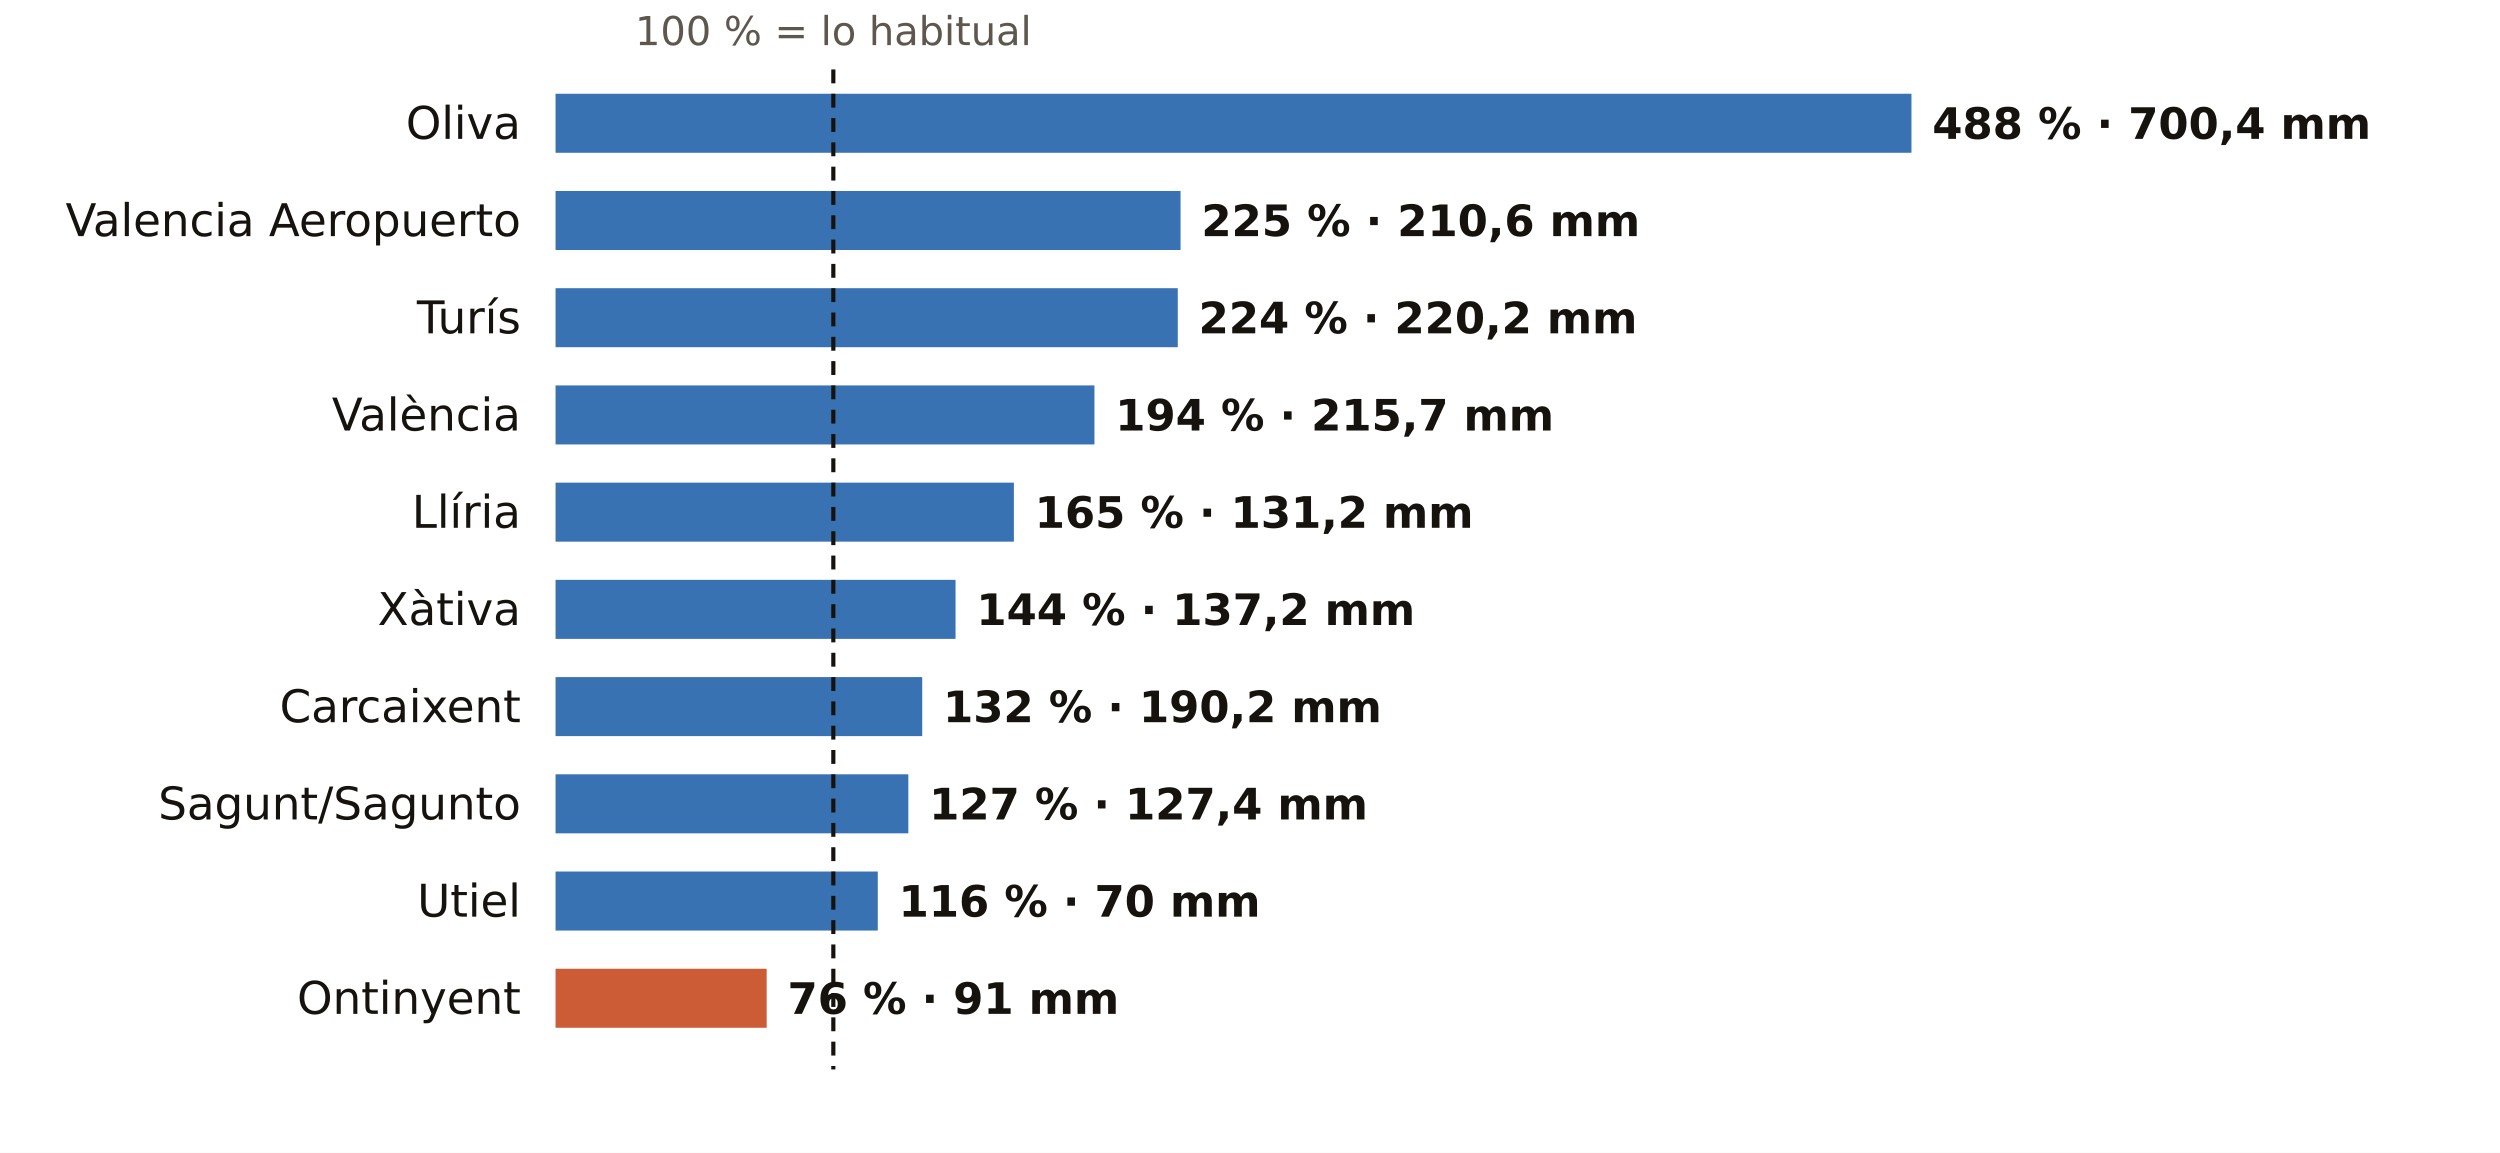
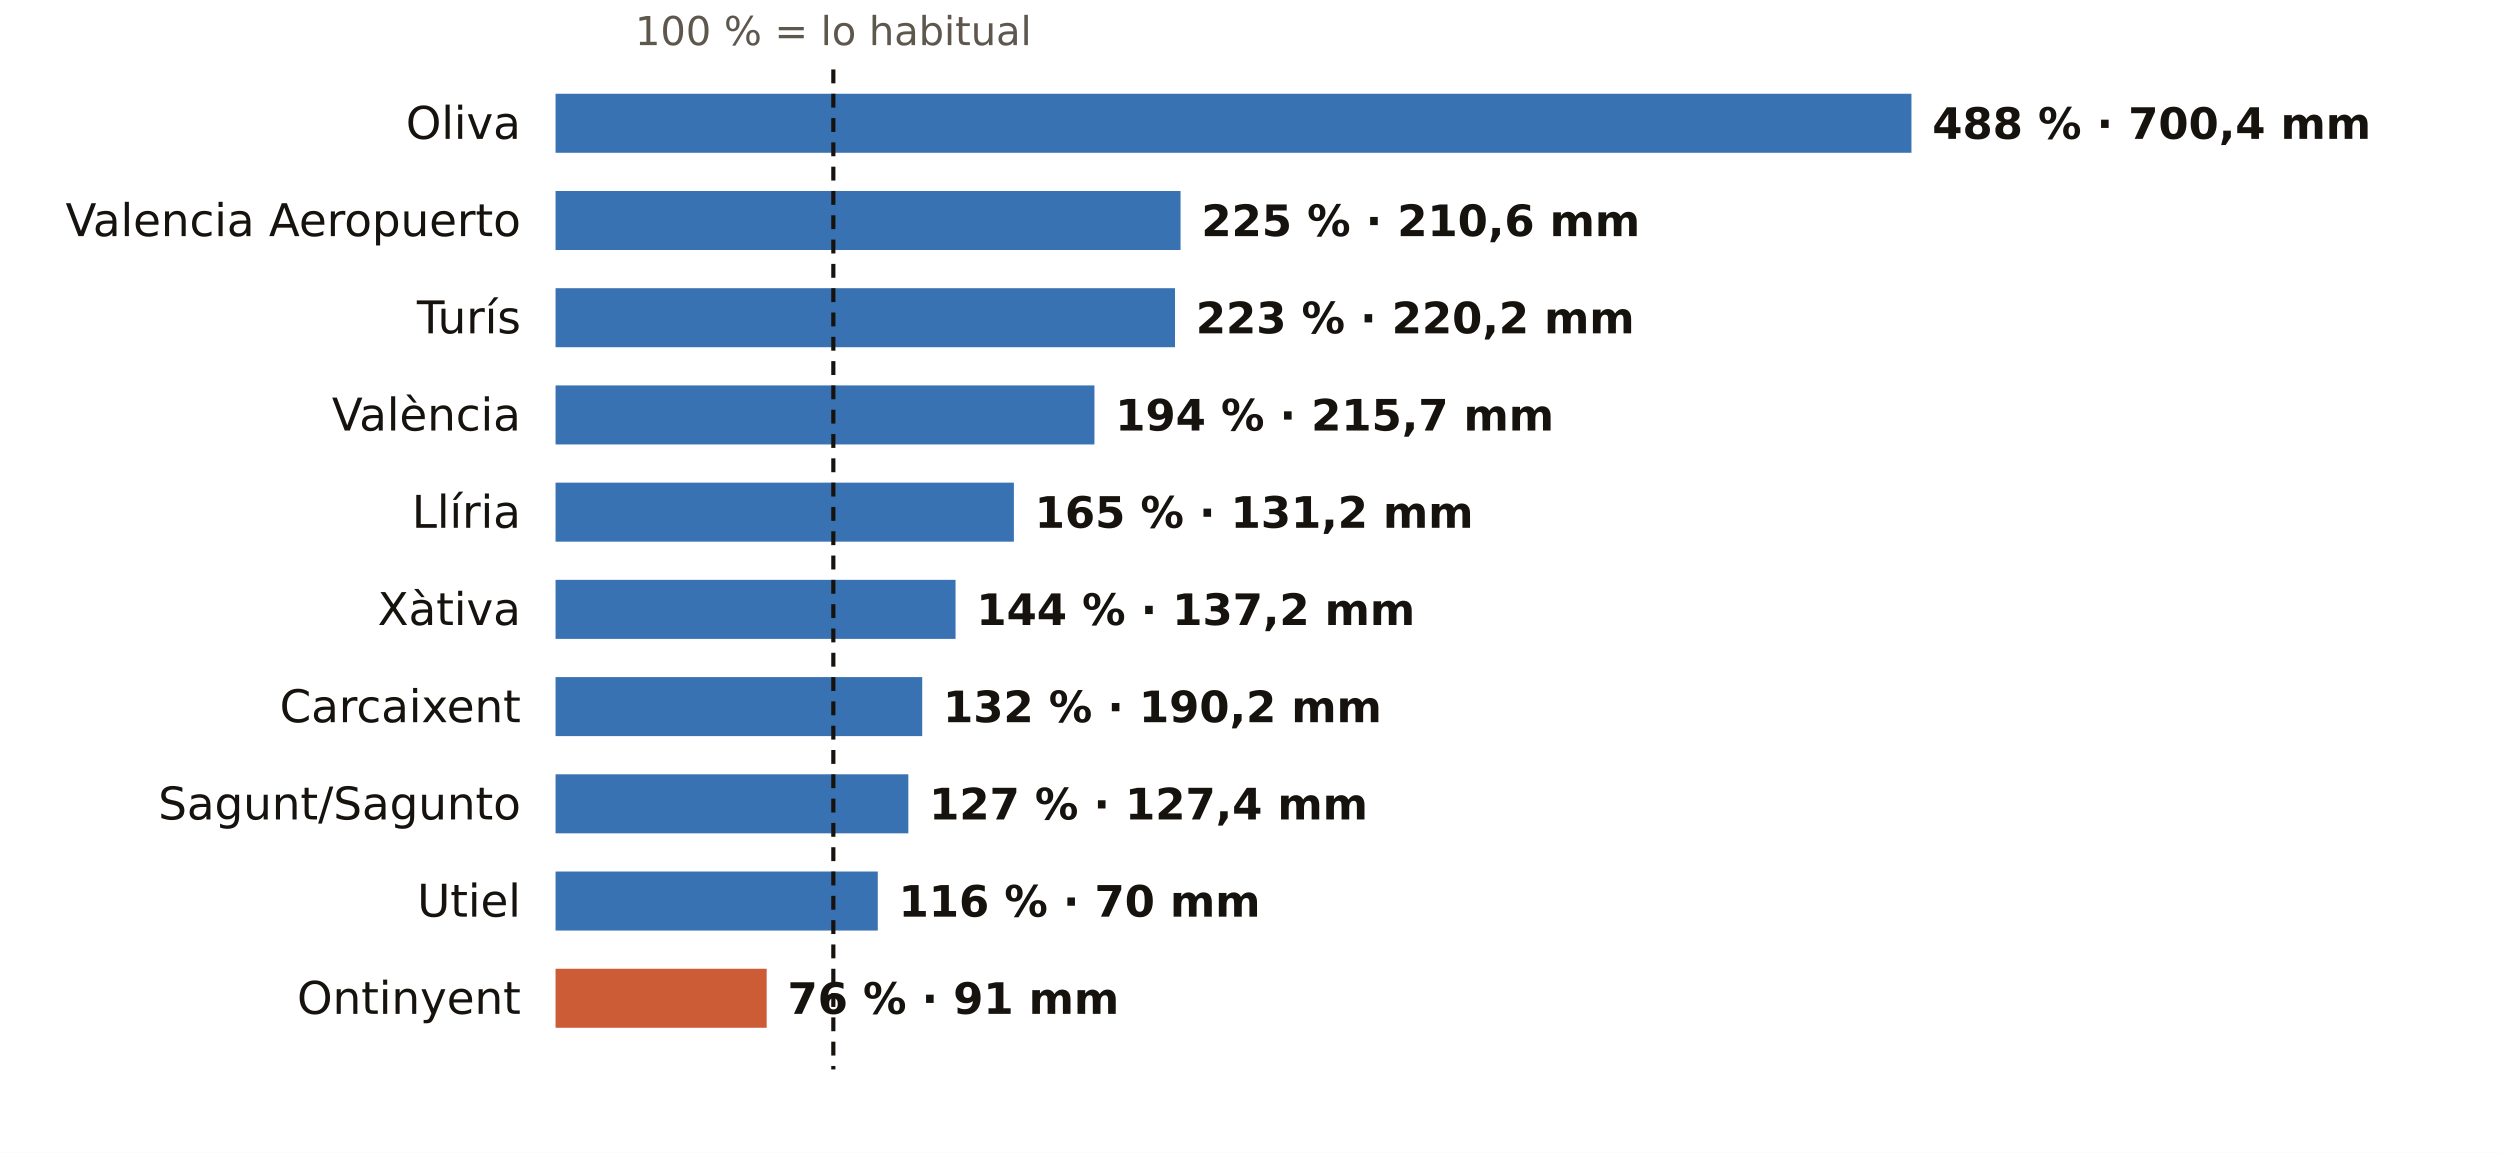
<svg xmlns="http://www.w3.org/2000/svg" viewBox="0 0 720 332" width="720" height="332" role="img" aria-label="El otoño en los pluviómetros de AEMET de Valencia: % de lo habitual">
  <rect width="720" height="332" fill="#FFFFFF" />
  <text x="240.0" y="13.0" font-size="11.5" fill="#5E574E" text-anchor="middle" font-weight="400" font-family="Public Sans, DejaVu Sans, Arial, sans-serif">100 % = lo habitual</text>
  <text x="150.0" y="40.0" font-size="13" fill="#16130F" text-anchor="end" font-weight="500" font-family="Public Sans, DejaVu Sans, Arial, sans-serif">Oliva</text>
  <rect x="160" y="27" width="390.5" height="17" fill="#1F5FA8" opacity="0.88" />
  <text x="556.5" y="40.0" font-size="12.5" fill="#16130F" text-anchor="start" font-weight="600" font-family="Public Sans, DejaVu Sans, Arial, sans-serif">488 % · 700,4 mm</text>
  <text x="150.0" y="68.0" font-size="13" fill="#16130F" text-anchor="end" font-weight="500" font-family="Public Sans, DejaVu Sans, Arial, sans-serif">Valencia Aeropuerto</text>
  <rect x="160" y="55" width="180.0" height="17" fill="#1F5FA8" opacity="0.88" />
  <text x="346.0" y="68.0" font-size="12.5" fill="#16130F" text-anchor="start" font-weight="600" font-family="Public Sans, DejaVu Sans, Arial, sans-serif">225 % · 210,6 mm</text>
  <text x="150.0" y="96.0" font-size="13" fill="#16130F" text-anchor="end" font-weight="500" font-family="Public Sans, DejaVu Sans, Arial, sans-serif">Turís</text>
-   <rect x="160" y="83" width="179.2" height="17" fill="#1F5FA8" opacity="0.88" />
-   <text x="345.2" y="96.0" font-size="12.5" fill="#16130F" text-anchor="start" font-weight="600" font-family="Public Sans, DejaVu Sans, Arial, sans-serif">224 % · 220,2 mm</text>
+   <rect x="160" y="83" width="178.4" height="17" fill="#1F5FA8" opacity="0.88" />
+   <text x="344.4" y="96.0" font-size="12.5" fill="#16130F" text-anchor="start" font-weight="600" font-family="Public Sans, DejaVu Sans, Arial, sans-serif">223 % · 220,2 mm</text>
  <text x="150.0" y="124.0" font-size="13" fill="#16130F" text-anchor="end" font-weight="500" font-family="Public Sans, DejaVu Sans, Arial, sans-serif">València</text>
  <rect x="160" y="111" width="155.2" height="17" fill="#1F5FA8" opacity="0.88" />
  <text x="321.2" y="124.0" font-size="12.5" fill="#16130F" text-anchor="start" font-weight="600" font-family="Public Sans, DejaVu Sans, Arial, sans-serif">194 % · 215,7 mm</text>
  <text x="150.0" y="152.0" font-size="13" fill="#16130F" text-anchor="end" font-weight="500" font-family="Public Sans, DejaVu Sans, Arial, sans-serif">Llíria</text>
  <rect x="160" y="139" width="132.0" height="17" fill="#1F5FA8" opacity="0.88" />
  <text x="298.0" y="152.0" font-size="12.5" fill="#16130F" text-anchor="start" font-weight="600" font-family="Public Sans, DejaVu Sans, Arial, sans-serif">165 % · 131,2 mm</text>
  <text x="150.0" y="180.0" font-size="13" fill="#16130F" text-anchor="end" font-weight="500" font-family="Public Sans, DejaVu Sans, Arial, sans-serif">Xàtiva</text>
  <rect x="160" y="167" width="115.2" height="17" fill="#1F5FA8" opacity="0.88" />
  <text x="281.2" y="180.0" font-size="12.5" fill="#16130F" text-anchor="start" font-weight="600" font-family="Public Sans, DejaVu Sans, Arial, sans-serif">144 % · 137,2 mm</text>
  <text x="150.0" y="208.0" font-size="13" fill="#16130F" text-anchor="end" font-weight="500" font-family="Public Sans, DejaVu Sans, Arial, sans-serif">Carcaixent</text>
  <rect x="160" y="195" width="105.6" height="17" fill="#1F5FA8" opacity="0.88" />
  <text x="271.6" y="208.0" font-size="12.5" fill="#16130F" text-anchor="start" font-weight="600" font-family="Public Sans, DejaVu Sans, Arial, sans-serif">132 % · 190,2 mm</text>
  <text x="150.0" y="236.0" font-size="13" fill="#16130F" text-anchor="end" font-weight="500" font-family="Public Sans, DejaVu Sans, Arial, sans-serif">Sagunt/Sagunto</text>
  <rect x="160" y="223" width="101.6" height="17" fill="#1F5FA8" opacity="0.88" />
  <text x="267.6" y="236.0" font-size="12.5" fill="#16130F" text-anchor="start" font-weight="600" font-family="Public Sans, DejaVu Sans, Arial, sans-serif">127 % · 127,4 mm</text>
  <text x="150.0" y="264.0" font-size="13" fill="#16130F" text-anchor="end" font-weight="500" font-family="Public Sans, DejaVu Sans, Arial, sans-serif">Utiel</text>
  <rect x="160" y="251" width="92.8" height="17" fill="#1F5FA8" opacity="0.88" />
  <text x="258.8" y="264.0" font-size="12.5" fill="#16130F" text-anchor="start" font-weight="600" font-family="Public Sans, DejaVu Sans, Arial, sans-serif">116 % · 70 mm</text>
  <text x="150.0" y="292.0" font-size="13" fill="#16130F" text-anchor="end" font-weight="500" font-family="Public Sans, DejaVu Sans, Arial, sans-serif">Ontinyent</text>
  <rect x="160" y="279" width="60.8" height="17" fill="#C4461A" opacity="0.88" />
  <text x="226.8" y="292.0" font-size="12.5" fill="#16130F" text-anchor="start" font-weight="600" font-family="Public Sans, DejaVu Sans, Arial, sans-serif">76 % · 91 mm</text>
  <line x1="240.0" x2="240.0" y1="20" y2="308" stroke="#16130F" stroke-width="1.2" stroke-dasharray="4 3" />
</svg>
